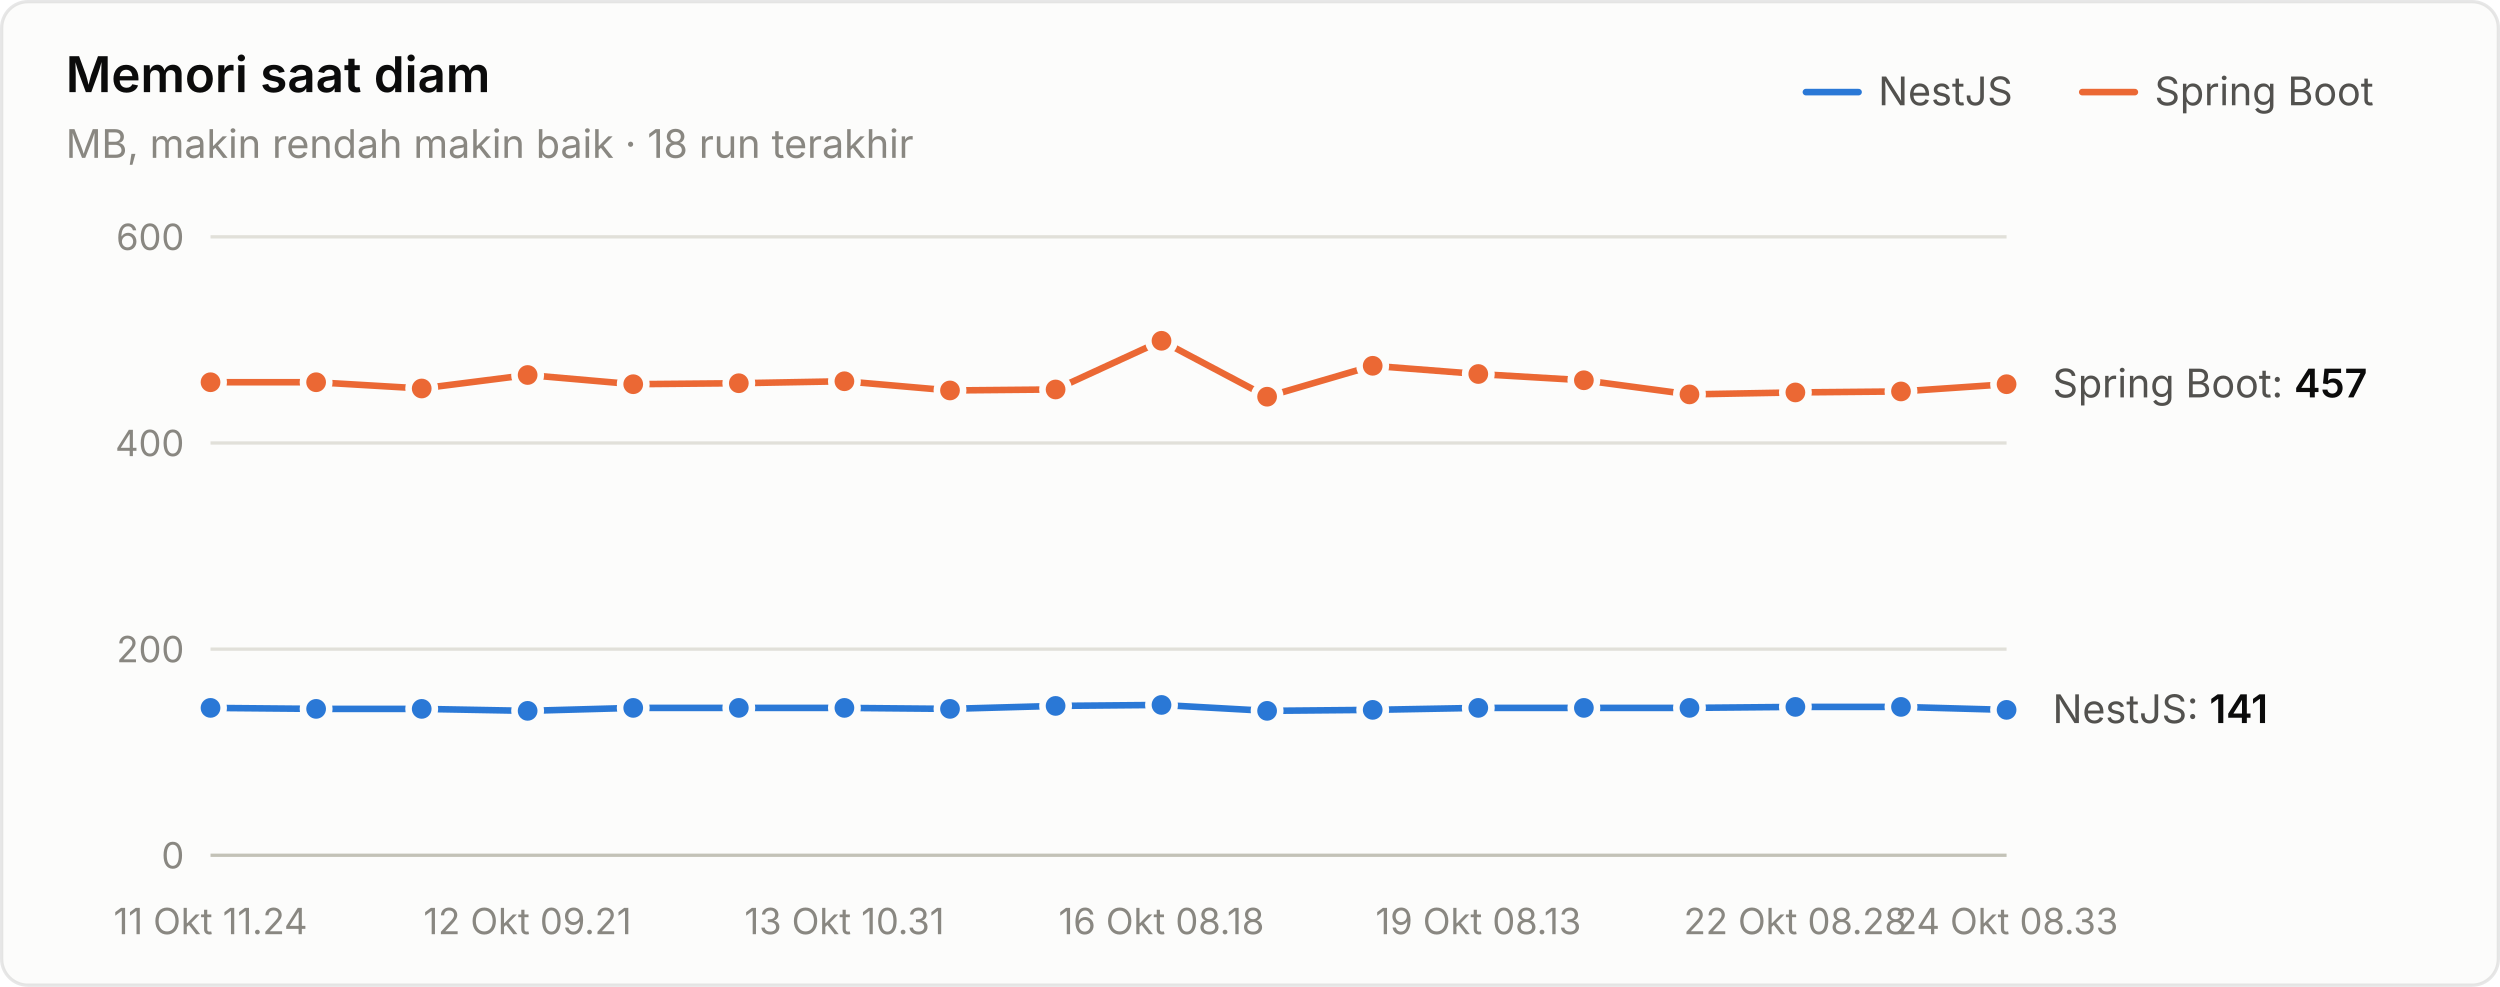
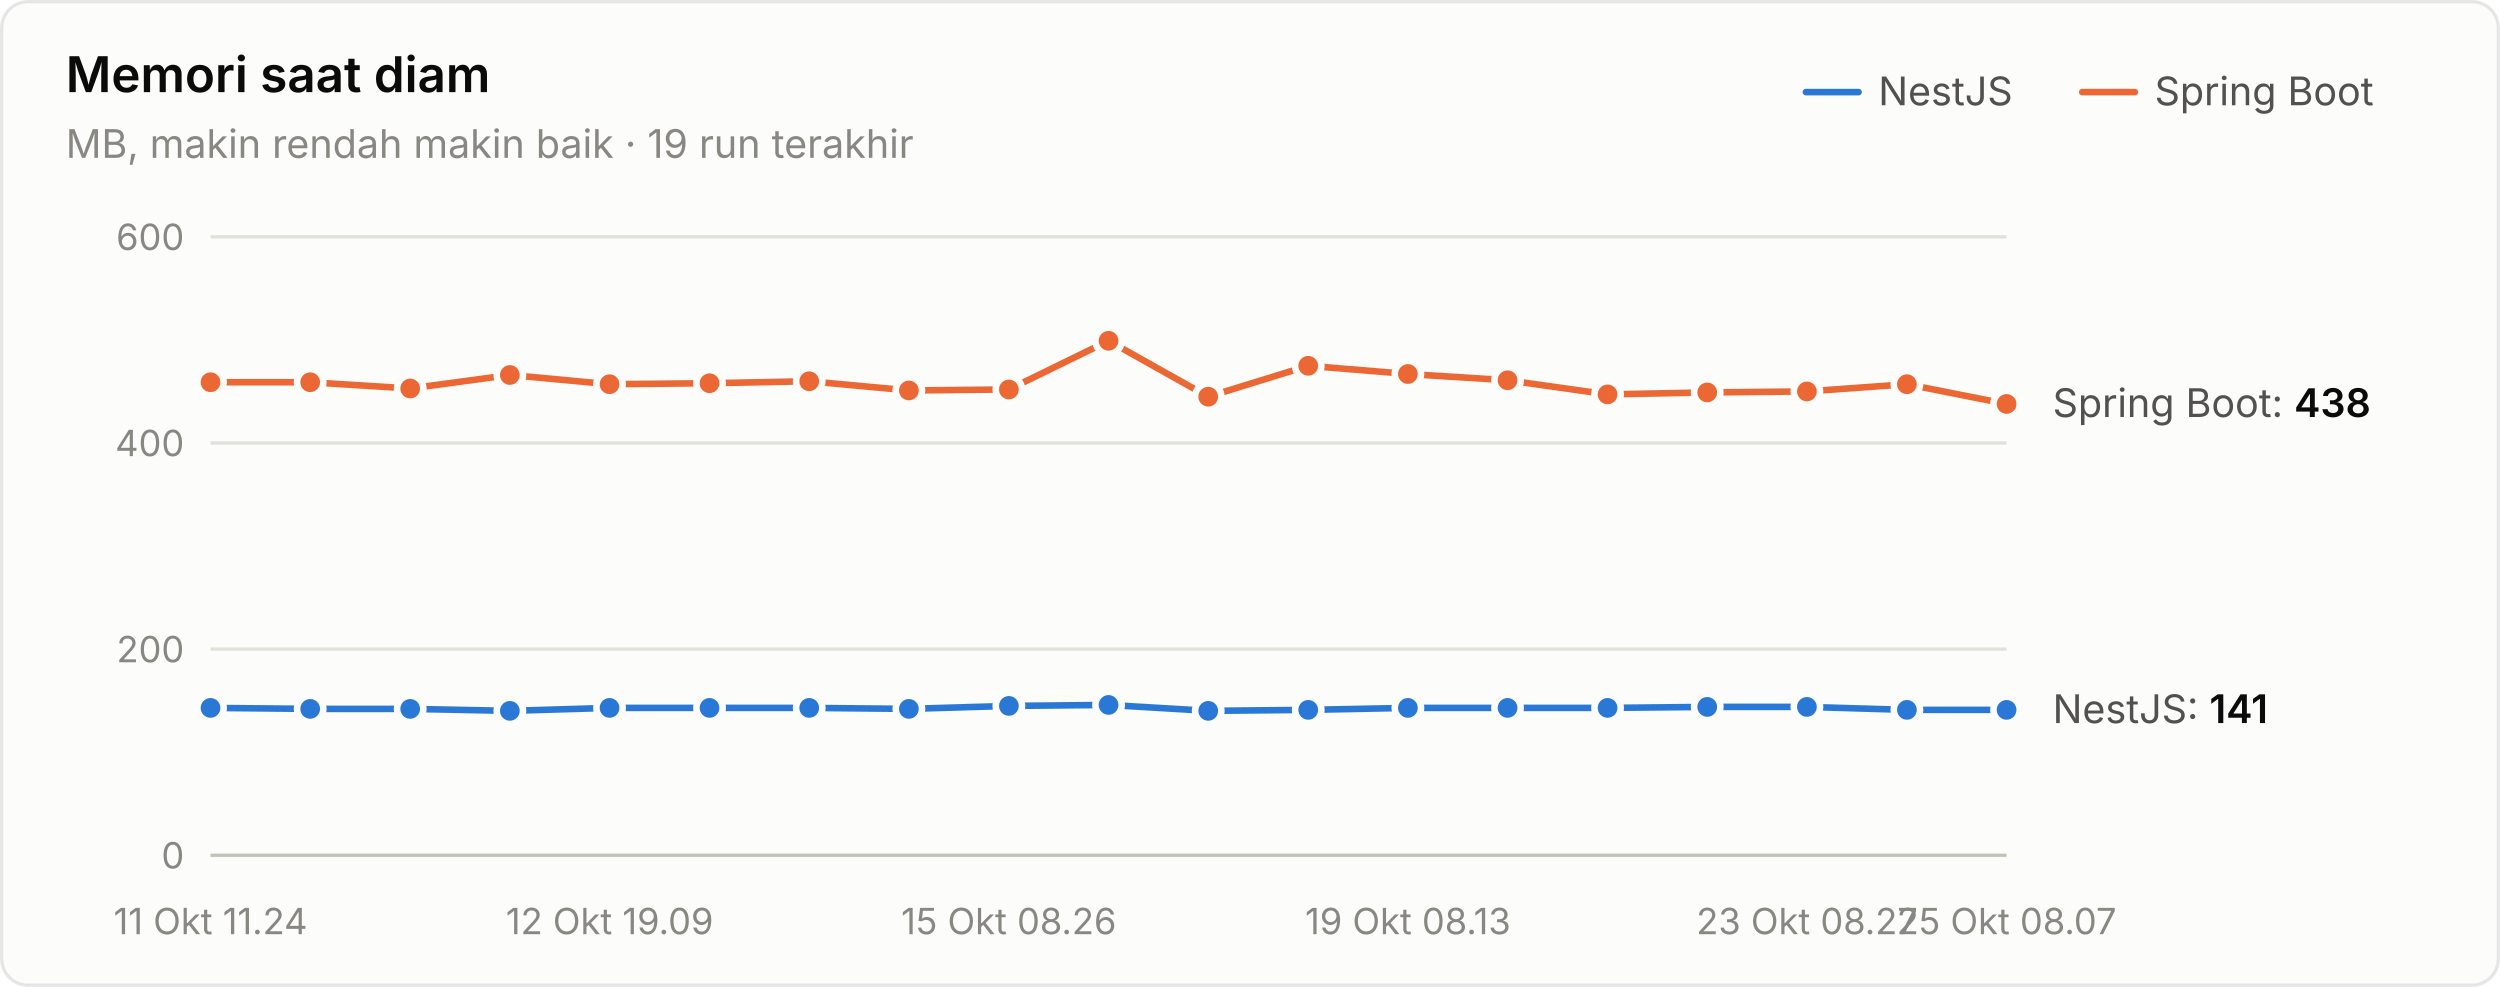
<svg xmlns="http://www.w3.org/2000/svg" width="760" height="300" viewBox="0 0 760 300" role="img" aria-label="Memori saat diam">
  <style>text{font-family:system-ui,-apple-system,"Segoe UI",sans-serif}.angka{font-variant-numeric:tabular-nums}</style>
  <rect x="0.5" y="0.5" width="759" height="299" rx="8" fill="#fcfcfb" stroke="rgba(11,11,11,0.10)" />
  <text x="20" y="28" font-size="15" font-weight="600" fill="#0b0b0b">Memori saat diam</text>
-   <text x="20" y="48" font-size="12" fill="#898781">MB, makin rendah makin baik · 18 run terakhir</text>
+   <text x="20" y="48" font-size="12" fill="#898781">MB, makin rendah makin baik · 19 run terakhir</text>
  <text x="655" y="32" font-size="12" fill="#52514e">Spring Boot</text>
  <line x1="633" y1="28" x2="649" y2="28" stroke="#eb6834" stroke-width="2" stroke-linecap="round" />
  <text x="571" y="32" font-size="12" fill="#52514e">NestJS</text>
  <line x1="549" y1="28" x2="565" y2="28" stroke="#2a78d6" stroke-width="2" stroke-linecap="round" />
  <line x1="64" y1="260" x2="610" y2="260" stroke="#c3c2b7" stroke-width="1" />
  <text class="angka" x="56" y="264" font-size="11" text-anchor="end" fill="#898781">0</text>
  <line x1="64" y1="197.333" x2="610" y2="197.333" stroke="#e1e0d9" stroke-width="1" />
  <text class="angka" x="56" y="201.333" font-size="11" text-anchor="end" fill="#898781">200</text>
  <line x1="64" y1="134.667" x2="610" y2="134.667" stroke="#e1e0d9" stroke-width="1" />
  <text class="angka" x="56" y="138.667" font-size="11" text-anchor="end" fill="#898781">400</text>
  <line x1="64" y1="72" x2="610" y2="72" stroke="#e1e0d9" stroke-width="1" />
  <text class="angka" x="56" y="76" font-size="11" text-anchor="end" fill="#898781">600</text>
  <text x="64" y="284" font-size="11" text-anchor="middle" fill="#898781">11 Okt 11.24</text>
-   <text x="160.353" y="284" font-size="11" text-anchor="middle" fill="#898781">12 Okt 09.21</text>
-   <text x="256.706" y="284" font-size="11" text-anchor="middle" fill="#898781">13 Okt 10.31</text>
-   <text x="353.059" y="284" font-size="11" text-anchor="middle" fill="#898781">16 Okt 08.18</text>
-   <text x="449.412" y="284" font-size="11" text-anchor="middle" fill="#898781">19 Okt 08.13</text>
-   <text x="545.765" y="284" font-size="11" text-anchor="middle" fill="#898781">22 Okt 08.28</text>
-   <text x="610" y="284" font-size="11" text-anchor="middle" fill="#898781">24 Okt 08.33</text>
-   <path d="M64.0,215.2 L96.1,215.5 L128.2,215.5 L160.4,216.1 L192.5,215.2 L224.6,215.2 L256.7,215.2 L288.8,215.5 L320.9,214.6 L353.1,214.3 L385.2,216.1 L417.3,215.8 L449.4,215.2 L481.5,215.2 L513.6,215.2 L545.8,214.9 L577.9,214.9 L610.0,215.8" fill="none" stroke="#2a78d6" stroke-width="2" stroke-linejoin="round" stroke-linecap="round" />
+   <text x="185.333" y="284" font-size="11" text-anchor="middle" fill="#898781">12 Okt 19.09</text>
+   <text x="306.667" y="284" font-size="11" text-anchor="middle" fill="#898781">15 Okt 08.26</text>
+   <text x="428" y="284" font-size="11" text-anchor="middle" fill="#898781">19 Okt 08.13</text>
+   <text x="549.333" y="284" font-size="11" text-anchor="middle" fill="#898781">23 Okt 08.27</text>
+   <text x="610" y="284" font-size="11" text-anchor="middle" fill="#898781">25 Okt 08.07</text>
+   <path d="M64.0,215.2 L94.3,215.5 L124.7,215.5 L155.0,216.1 L185.3,215.2 L215.7,215.2 L246.0,215.2 L276.3,215.5 L306.7,214.6 L337.0,214.3 L367.3,216.1 L397.7,215.8 L428.0,215.2 L458.3,215.2 L488.7,215.2 L519.0,214.9 L549.3,214.9 L579.7,215.8 L610.0,215.8" fill="none" stroke="#2a78d6" stroke-width="2" stroke-linejoin="round" stroke-linecap="round" />
  <circle cx="64.0" cy="215.2" r="4" fill="#2a78d6" stroke="#fcfcfb" stroke-width="2" />
-   <circle cx="96.1" cy="215.5" r="4" fill="#2a78d6" stroke="#fcfcfb" stroke-width="2" />
-   <circle cx="128.2" cy="215.5" r="4" fill="#2a78d6" stroke="#fcfcfb" stroke-width="2" />
-   <circle cx="160.4" cy="216.1" r="4" fill="#2a78d6" stroke="#fcfcfb" stroke-width="2" />
-   <circle cx="192.5" cy="215.2" r="4" fill="#2a78d6" stroke="#fcfcfb" stroke-width="2" />
-   <circle cx="224.6" cy="215.2" r="4" fill="#2a78d6" stroke="#fcfcfb" stroke-width="2" />
-   <circle cx="256.7" cy="215.2" r="4" fill="#2a78d6" stroke="#fcfcfb" stroke-width="2" />
-   <circle cx="288.8" cy="215.5" r="4" fill="#2a78d6" stroke="#fcfcfb" stroke-width="2" />
-   <circle cx="320.9" cy="214.6" r="4" fill="#2a78d6" stroke="#fcfcfb" stroke-width="2" />
-   <circle cx="353.1" cy="214.3" r="4" fill="#2a78d6" stroke="#fcfcfb" stroke-width="2" />
-   <circle cx="385.2" cy="216.1" r="4" fill="#2a78d6" stroke="#fcfcfb" stroke-width="2" />
-   <circle cx="417.3" cy="215.8" r="4" fill="#2a78d6" stroke="#fcfcfb" stroke-width="2" />
-   <circle cx="449.4" cy="215.2" r="4" fill="#2a78d6" stroke="#fcfcfb" stroke-width="2" />
-   <circle cx="481.5" cy="215.2" r="4" fill="#2a78d6" stroke="#fcfcfb" stroke-width="2" />
-   <circle cx="513.6" cy="215.2" r="4" fill="#2a78d6" stroke="#fcfcfb" stroke-width="2" />
-   <circle cx="545.8" cy="214.9" r="4" fill="#2a78d6" stroke="#fcfcfb" stroke-width="2" />
-   <circle cx="577.9" cy="214.9" r="4" fill="#2a78d6" stroke="#fcfcfb" stroke-width="2" />
+   <circle cx="94.3" cy="215.5" r="4" fill="#2a78d6" stroke="#fcfcfb" stroke-width="2" />
+   <circle cx="124.7" cy="215.5" r="4" fill="#2a78d6" stroke="#fcfcfb" stroke-width="2" />
+   <circle cx="155.0" cy="216.1" r="4" fill="#2a78d6" stroke="#fcfcfb" stroke-width="2" />
+   <circle cx="185.3" cy="215.2" r="4" fill="#2a78d6" stroke="#fcfcfb" stroke-width="2" />
+   <circle cx="215.7" cy="215.2" r="4" fill="#2a78d6" stroke="#fcfcfb" stroke-width="2" />
+   <circle cx="246.0" cy="215.2" r="4" fill="#2a78d6" stroke="#fcfcfb" stroke-width="2" />
+   <circle cx="276.3" cy="215.5" r="4" fill="#2a78d6" stroke="#fcfcfb" stroke-width="2" />
+   <circle cx="306.7" cy="214.6" r="4" fill="#2a78d6" stroke="#fcfcfb" stroke-width="2" />
+   <circle cx="337.0" cy="214.3" r="4" fill="#2a78d6" stroke="#fcfcfb" stroke-width="2" />
+   <circle cx="367.3" cy="216.1" r="4" fill="#2a78d6" stroke="#fcfcfb" stroke-width="2" />
+   <circle cx="397.7" cy="215.8" r="4" fill="#2a78d6" stroke="#fcfcfb" stroke-width="2" />
+   <circle cx="428.0" cy="215.2" r="4" fill="#2a78d6" stroke="#fcfcfb" stroke-width="2" />
+   <circle cx="458.3" cy="215.2" r="4" fill="#2a78d6" stroke="#fcfcfb" stroke-width="2" />
+   <circle cx="488.7" cy="215.2" r="4" fill="#2a78d6" stroke="#fcfcfb" stroke-width="2" />
+   <circle cx="519.0" cy="214.9" r="4" fill="#2a78d6" stroke="#fcfcfb" stroke-width="2" />
+   <circle cx="549.3" cy="214.9" r="4" fill="#2a78d6" stroke="#fcfcfb" stroke-width="2" />
+   <circle cx="579.7" cy="215.8" r="4" fill="#2a78d6" stroke="#fcfcfb" stroke-width="2" />
  <circle cx="610.0" cy="215.8" r="4" fill="#2a78d6" stroke="#fcfcfb" stroke-width="2" />
-   <path d="M64.0,116.2 L96.1,116.2 L128.2,118.1 L160.4,114.0 L192.5,116.8 L224.6,116.5 L256.7,115.9 L288.8,118.7 L320.9,118.4 L353.1,103.6 L385.2,120.6 L417.3,111.2 L449.4,113.7 L481.5,115.6 L513.6,119.9 L545.8,119.3 L577.9,119.0 L610.0,116.8" fill="none" stroke="#eb6834" stroke-width="2" stroke-linejoin="round" stroke-linecap="round" />
+   <path d="M64.0,116.2 L94.3,116.2 L124.7,118.1 L155.0,114.0 L185.3,116.8 L215.7,116.5 L246.0,115.9 L276.3,118.7 L306.7,118.4 L337.0,103.6 L367.3,120.6 L397.7,111.2 L428.0,113.7 L458.3,115.6 L488.7,119.9 L519.0,119.3 L549.3,119.0 L579.7,116.8 L610.0,122.8" fill="none" stroke="#eb6834" stroke-width="2" stroke-linejoin="round" stroke-linecap="round" />
  <circle cx="64.0" cy="116.2" r="4" fill="#eb6834" stroke="#fcfcfb" stroke-width="2" />
-   <circle cx="96.1" cy="116.2" r="4" fill="#eb6834" stroke="#fcfcfb" stroke-width="2" />
-   <circle cx="128.2" cy="118.1" r="4" fill="#eb6834" stroke="#fcfcfb" stroke-width="2" />
-   <circle cx="160.4" cy="114.0" r="4" fill="#eb6834" stroke="#fcfcfb" stroke-width="2" />
-   <circle cx="192.5" cy="116.8" r="4" fill="#eb6834" stroke="#fcfcfb" stroke-width="2" />
-   <circle cx="224.6" cy="116.5" r="4" fill="#eb6834" stroke="#fcfcfb" stroke-width="2" />
-   <circle cx="256.7" cy="115.9" r="4" fill="#eb6834" stroke="#fcfcfb" stroke-width="2" />
-   <circle cx="288.8" cy="118.7" r="4" fill="#eb6834" stroke="#fcfcfb" stroke-width="2" />
-   <circle cx="320.9" cy="118.4" r="4" fill="#eb6834" stroke="#fcfcfb" stroke-width="2" />
-   <circle cx="353.1" cy="103.6" r="4" fill="#eb6834" stroke="#fcfcfb" stroke-width="2" />
-   <circle cx="385.2" cy="120.6" r="4" fill="#eb6834" stroke="#fcfcfb" stroke-width="2" />
-   <circle cx="417.3" cy="111.2" r="4" fill="#eb6834" stroke="#fcfcfb" stroke-width="2" />
-   <circle cx="449.4" cy="113.7" r="4" fill="#eb6834" stroke="#fcfcfb" stroke-width="2" />
-   <circle cx="481.5" cy="115.6" r="4" fill="#eb6834" stroke="#fcfcfb" stroke-width="2" />
-   <circle cx="513.6" cy="119.9" r="4" fill="#eb6834" stroke="#fcfcfb" stroke-width="2" />
-   <circle cx="545.8" cy="119.3" r="4" fill="#eb6834" stroke="#fcfcfb" stroke-width="2" />
-   <circle cx="577.9" cy="119.0" r="4" fill="#eb6834" stroke="#fcfcfb" stroke-width="2" />
-   <circle cx="610.0" cy="116.8" r="4" fill="#eb6834" stroke="#fcfcfb" stroke-width="2" />
-   <text class="angka" x="624" y="120.807" font-size="12" fill="#52514e">Spring Boot: <tspan fill="#0b0b0b" font-weight="600">457</tspan>
+   <circle cx="94.3" cy="116.2" r="4" fill="#eb6834" stroke="#fcfcfb" stroke-width="2" />
+   <circle cx="124.7" cy="118.1" r="4" fill="#eb6834" stroke="#fcfcfb" stroke-width="2" />
+   <circle cx="155.0" cy="114.0" r="4" fill="#eb6834" stroke="#fcfcfb" stroke-width="2" />
+   <circle cx="185.3" cy="116.8" r="4" fill="#eb6834" stroke="#fcfcfb" stroke-width="2" />
+   <circle cx="215.7" cy="116.5" r="4" fill="#eb6834" stroke="#fcfcfb" stroke-width="2" />
+   <circle cx="246.0" cy="115.9" r="4" fill="#eb6834" stroke="#fcfcfb" stroke-width="2" />
+   <circle cx="276.3" cy="118.7" r="4" fill="#eb6834" stroke="#fcfcfb" stroke-width="2" />
+   <circle cx="306.7" cy="118.4" r="4" fill="#eb6834" stroke="#fcfcfb" stroke-width="2" />
+   <circle cx="337.0" cy="103.6" r="4" fill="#eb6834" stroke="#fcfcfb" stroke-width="2" />
+   <circle cx="367.3" cy="120.6" r="4" fill="#eb6834" stroke="#fcfcfb" stroke-width="2" />
+   <circle cx="397.7" cy="111.2" r="4" fill="#eb6834" stroke="#fcfcfb" stroke-width="2" />
+   <circle cx="428.0" cy="113.7" r="4" fill="#eb6834" stroke="#fcfcfb" stroke-width="2" />
+   <circle cx="458.3" cy="115.6" r="4" fill="#eb6834" stroke="#fcfcfb" stroke-width="2" />
+   <circle cx="488.7" cy="119.9" r="4" fill="#eb6834" stroke="#fcfcfb" stroke-width="2" />
+   <circle cx="519.0" cy="119.3" r="4" fill="#eb6834" stroke="#fcfcfb" stroke-width="2" />
+   <circle cx="549.3" cy="119.0" r="4" fill="#eb6834" stroke="#fcfcfb" stroke-width="2" />
+   <circle cx="579.7" cy="116.8" r="4" fill="#eb6834" stroke="#fcfcfb" stroke-width="2" />
+   <circle cx="610.0" cy="122.8" r="4" fill="#eb6834" stroke="#fcfcfb" stroke-width="2" />
+   <text class="angka" x="624" y="126.76" font-size="12" fill="#52514e">Spring Boot: <tspan fill="#0b0b0b" font-weight="600">438</tspan>
  </text>
  <text class="angka" x="624" y="219.82" font-size="12" fill="#52514e">NestJS: <tspan fill="#0b0b0b" font-weight="600">141</tspan>
  </text>
</svg>
